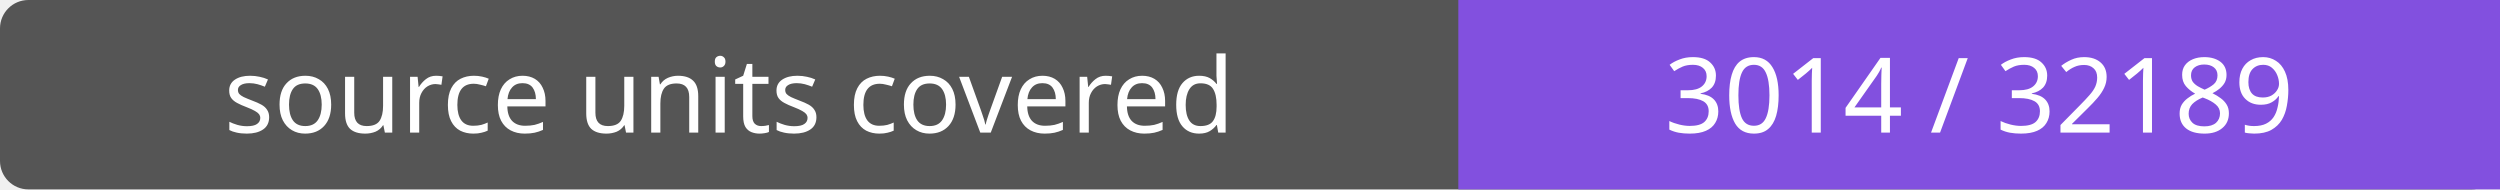
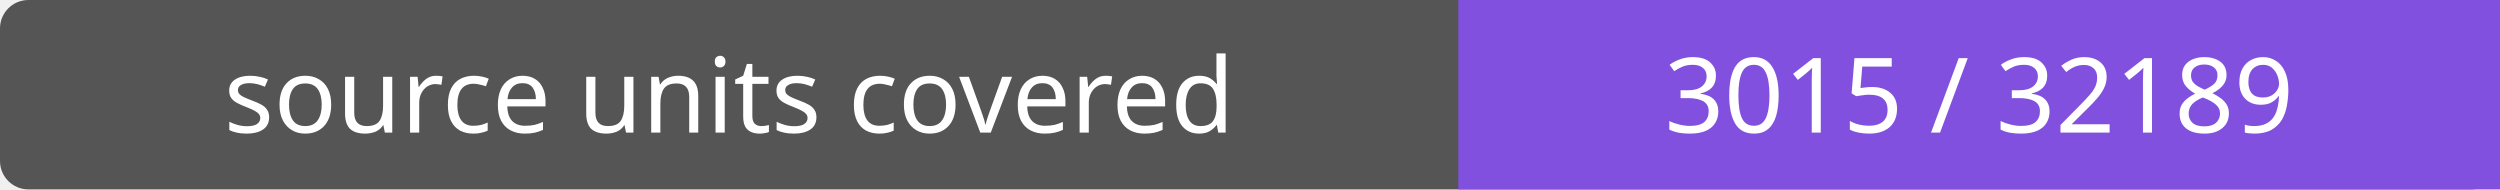
- <svg xmlns="http://www.w3.org/2000/svg" width="264" height="20" role="img" aria-label="source units covered: 3014 / 32189">
+ <svg xmlns="http://www.w3.org/2000/svg" width="264" height="20" role="img" aria-label="source units covered: 3015 / 32189">
  <rect width="264" height="20" rx="3" fill="#555" />
  <path fill="#8250df" d="M154 0h110v20H154z" />
  <g fill="#fff" text-anchor="middle" font-family="Verdana,sans-serif" font-size="11">
    <text x="77.0" y="14">source units covered</text>
-     <text x="209.0" y="14">3014 / 32189</text>
+     <text x="209.0" y="14">3015 / 32189</text>
  </g>
</svg>
